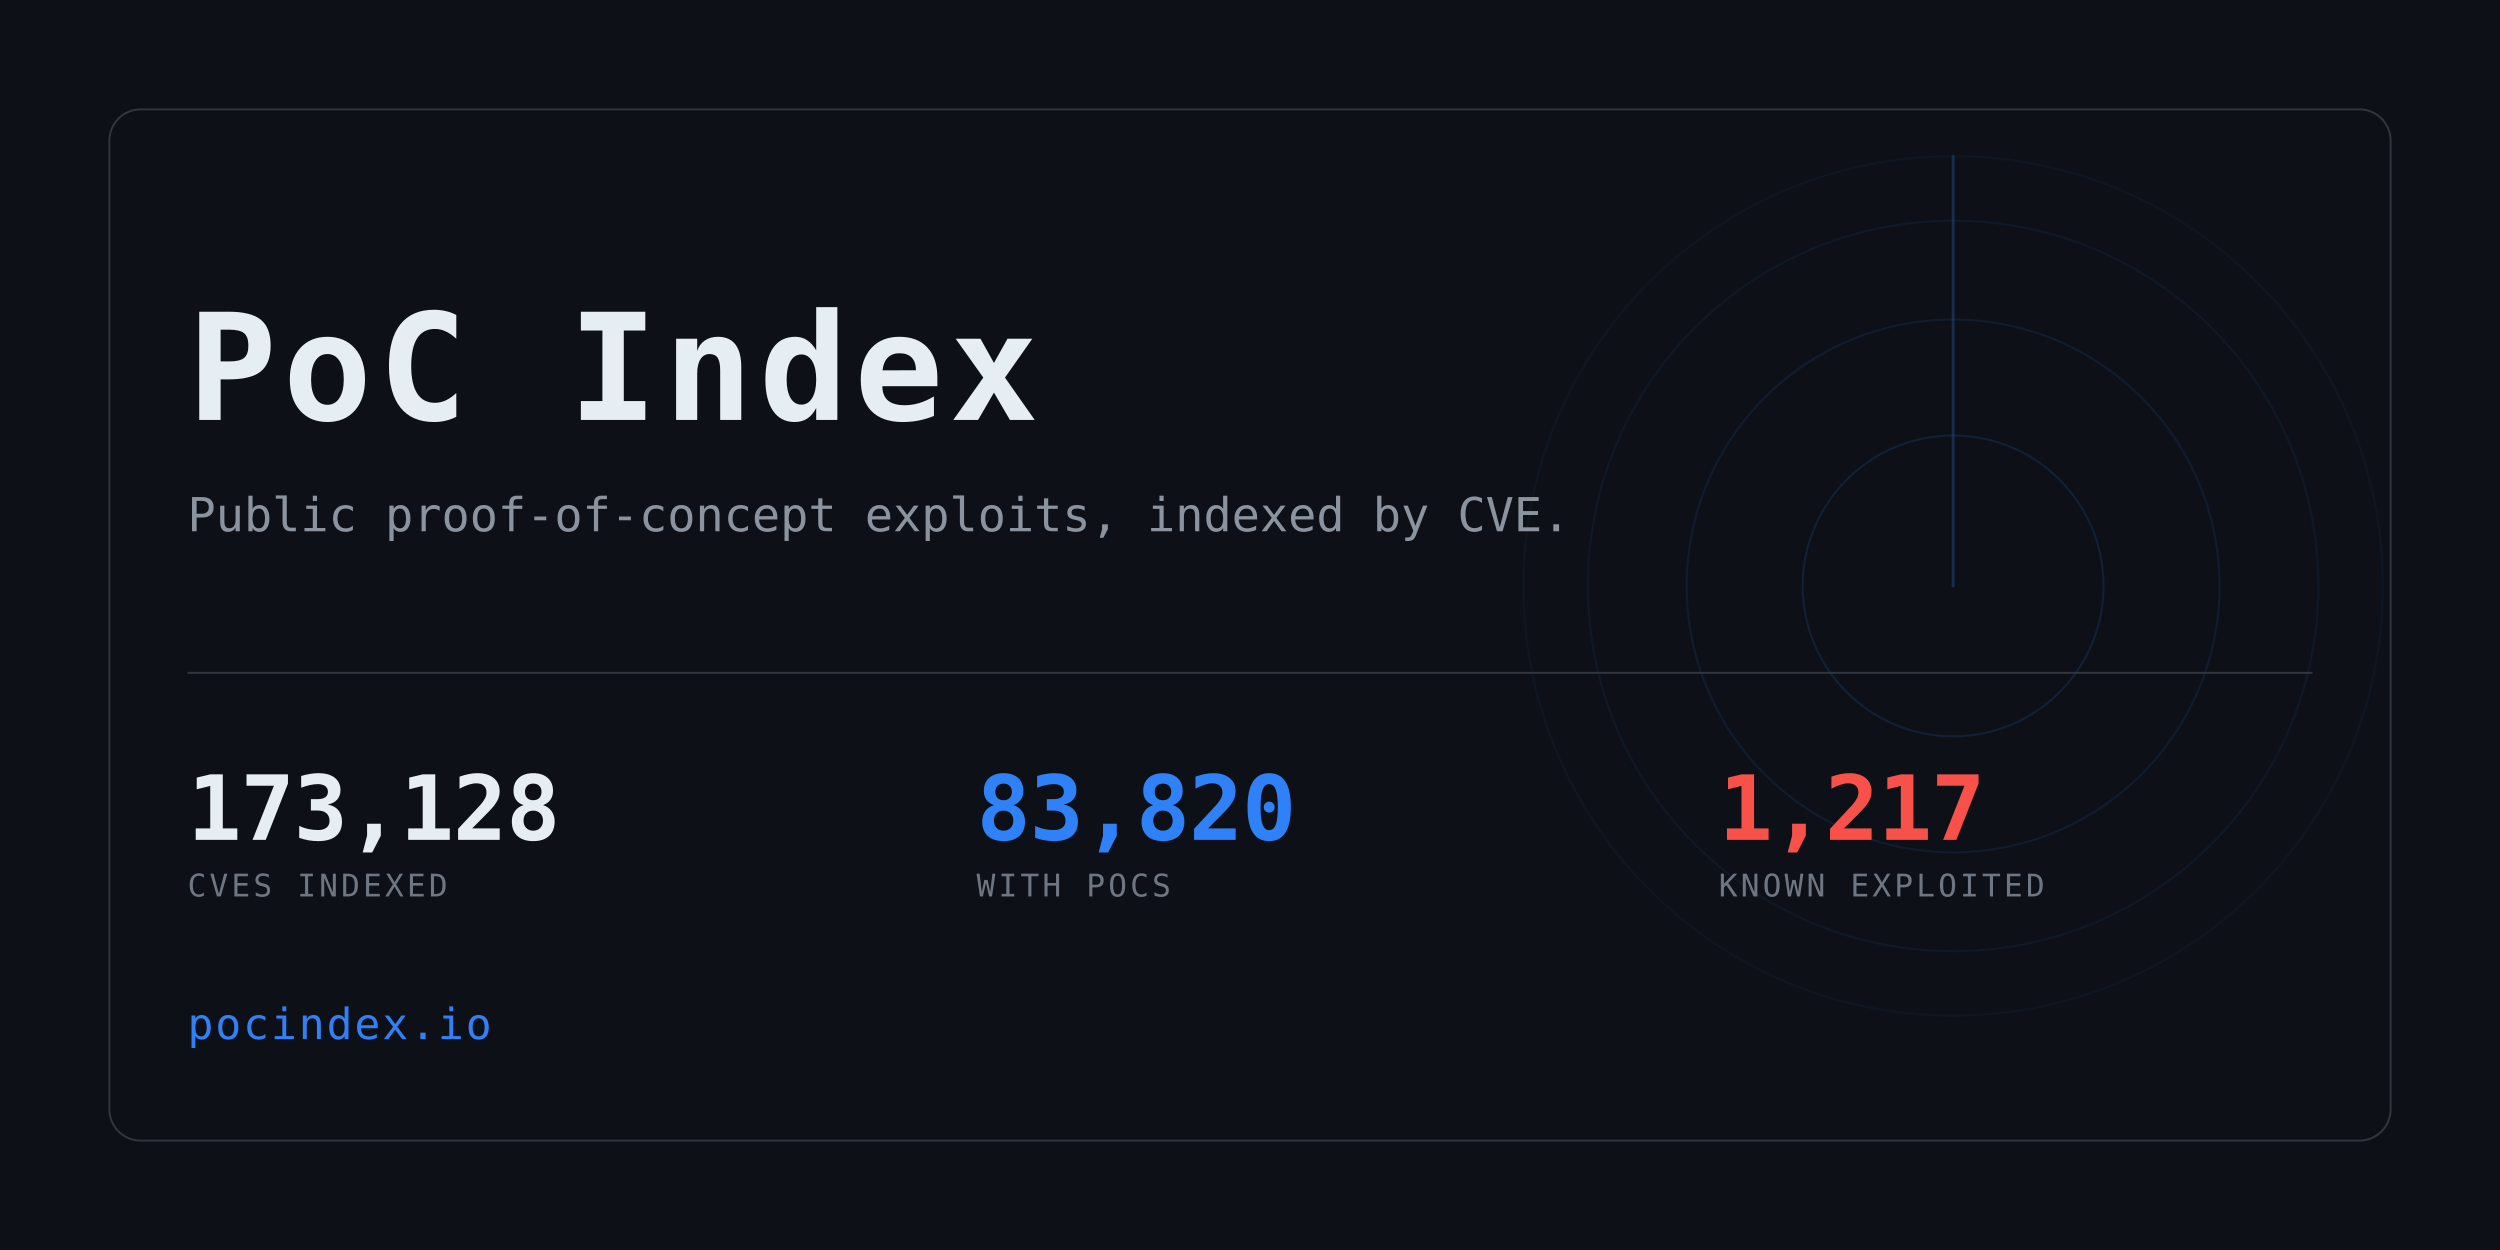
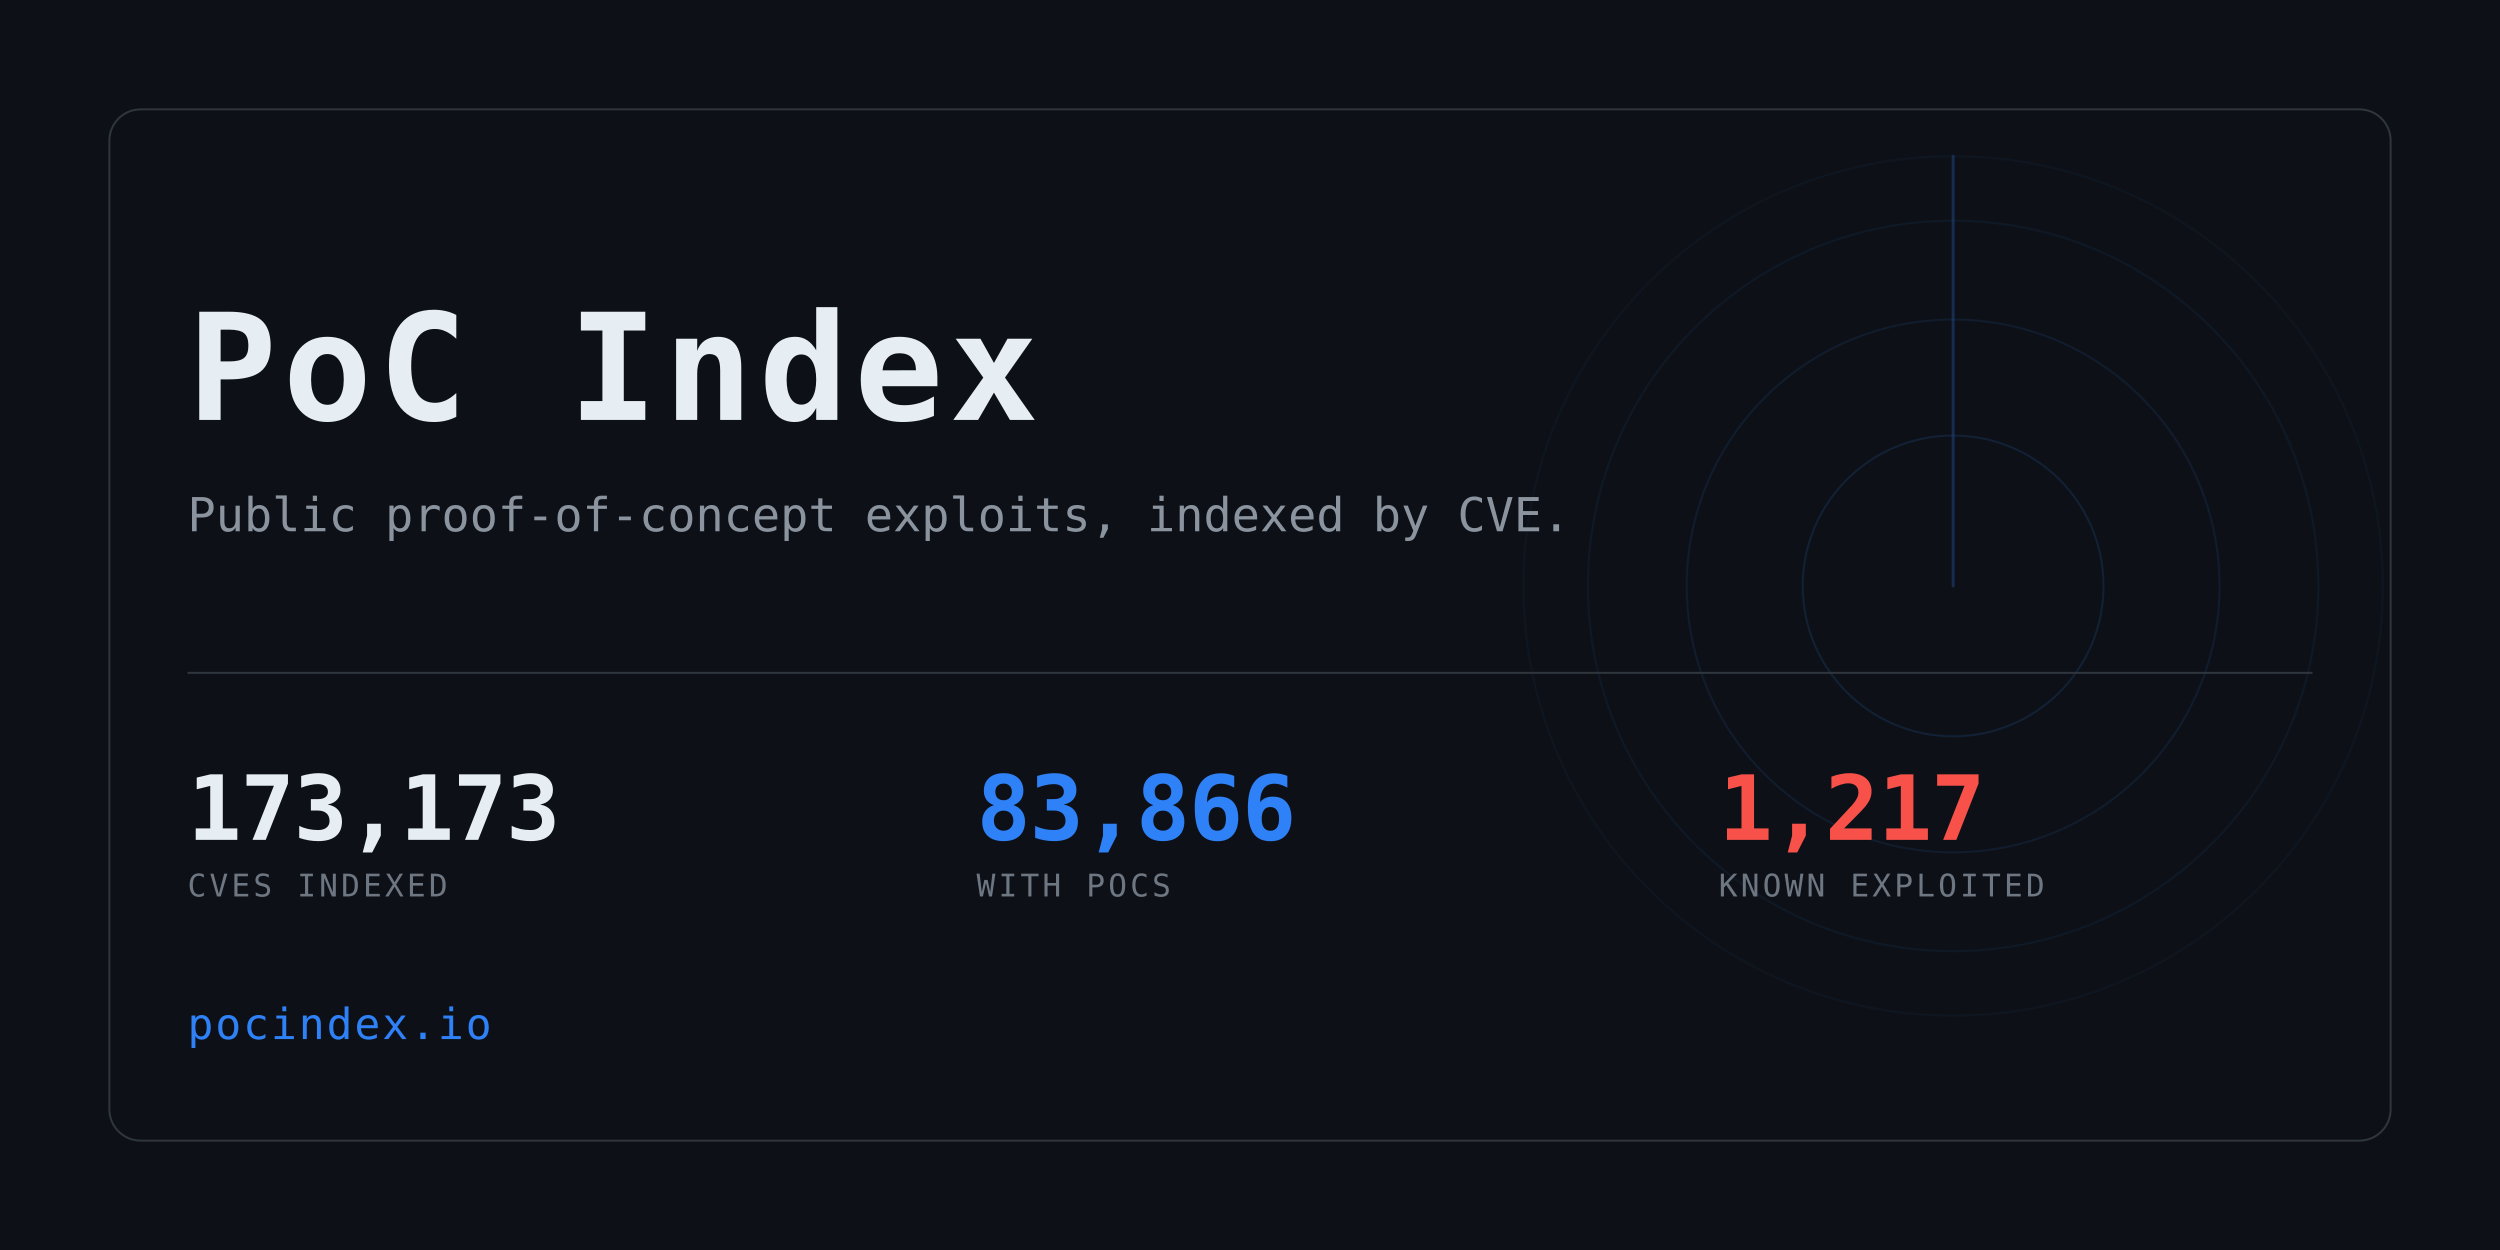
<svg xmlns="http://www.w3.org/2000/svg" width="1280" height="640" viewBox="0 0 1280 640" role="img" aria-label="PoC Index">
  <clipPath id="card">
    <rect x="56" y="56" width="1168" height="528" rx="16" />
  </clipPath>
  <rect width="1280" height="640" fill="#0d1117" />
  <g clip-path="url(#card)" opacity="0.6">
    <g>
      <circle cx="1000" cy="300" r="77.0" fill="none" stroke="#2f81f7" stroke-width="1" opacity="0.234" />
      <circle cx="1000" cy="300" r="136.4" fill="none" stroke="#2f81f7" stroke-width="1" opacity="0.169" />
      <circle cx="1000" cy="300" r="187.0" fill="none" stroke="#2f81f7" stroke-width="1" opacity="0.117" />
      <circle cx="1000" cy="300" r="220.0" fill="none" stroke="#2f81f7" stroke-width="1" opacity="0.078" />
      <line x1="1000" y1="300" x2="1000" y2="80.0" stroke="#2f81f7" stroke-width="1.5" stroke-linecap="round" opacity="0.416">
        <animateTransform attributeName="transform" type="rotate" from="0 1000 300" to="360 1000 300" dur="8s" repeatCount="indefinite" />
      </line>
    </g>
  </g>
  <rect x="56" y="56" width="1168" height="528" rx="16" fill="none" stroke="#30363d" />
  <text x="96" y="215" font-family="ui-monospace,SFMono-Regular,Menlo,Consolas,monospace" font-size="76" font-weight="700" fill="#e6edf3" letter-spacing="3">PoC Index</text>
  <text x="96" y="272" font-family="ui-monospace,SFMono-Regular,Menlo,Consolas,monospace" font-size="24" fill="#8b949e">
    Public proof-of-concept exploits, indexed by CVE.</text>
  <rect x="96" y="344" width="1088" height="1" fill="#30363d" />
-   <text x="96" y="430" font-family="ui-monospace,SFMono-Regular,Menlo,Consolas,monospace" font-size="46" font-weight="700" fill="#e6edf3" letter-spacing="-0.5">173,128</text>
+   <text x="96" y="430" font-family="ui-monospace,SFMono-Regular,Menlo,Consolas,monospace" font-size="46" font-weight="700" fill="#e6edf3" letter-spacing="-0.5">173,173</text>
  <text x="96" y="459" font-family="ui-monospace,SFMono-Regular,Menlo,Consolas,monospace" font-size="16" fill="#6e7681" letter-spacing="1.6">CVES INDEXED</text>
-   <text x="500" y="430" font-family="ui-monospace,SFMono-Regular,Menlo,Consolas,monospace" font-size="46" font-weight="700" fill="#2f81f7" letter-spacing="-0.5">83,820</text>
+   <text x="500" y="430" font-family="ui-monospace,SFMono-Regular,Menlo,Consolas,monospace" font-size="46" font-weight="700" fill="#2f81f7" letter-spacing="-0.5">83,866</text>
  <text x="500" y="459" font-family="ui-monospace,SFMono-Regular,Menlo,Consolas,monospace" font-size="16" fill="#6e7681" letter-spacing="1.6">WITH POCS</text>
  <text x="880" y="430" font-family="ui-monospace,SFMono-Regular,Menlo,Consolas,monospace" font-size="46" font-weight="700" fill="#f85149" letter-spacing="-0.5">1,217</text>
  <text x="880" y="459" font-family="ui-monospace,SFMono-Regular,Menlo,Consolas,monospace" font-size="16" fill="#6e7681" letter-spacing="1.6">KNOWN EXPLOITED</text>
  <text x="96" y="532" font-family="ui-monospace,SFMono-Regular,Menlo,Consolas,monospace" font-size="22" fill="#2f81f7" letter-spacing="1">pocindex.io</text>
</svg>
